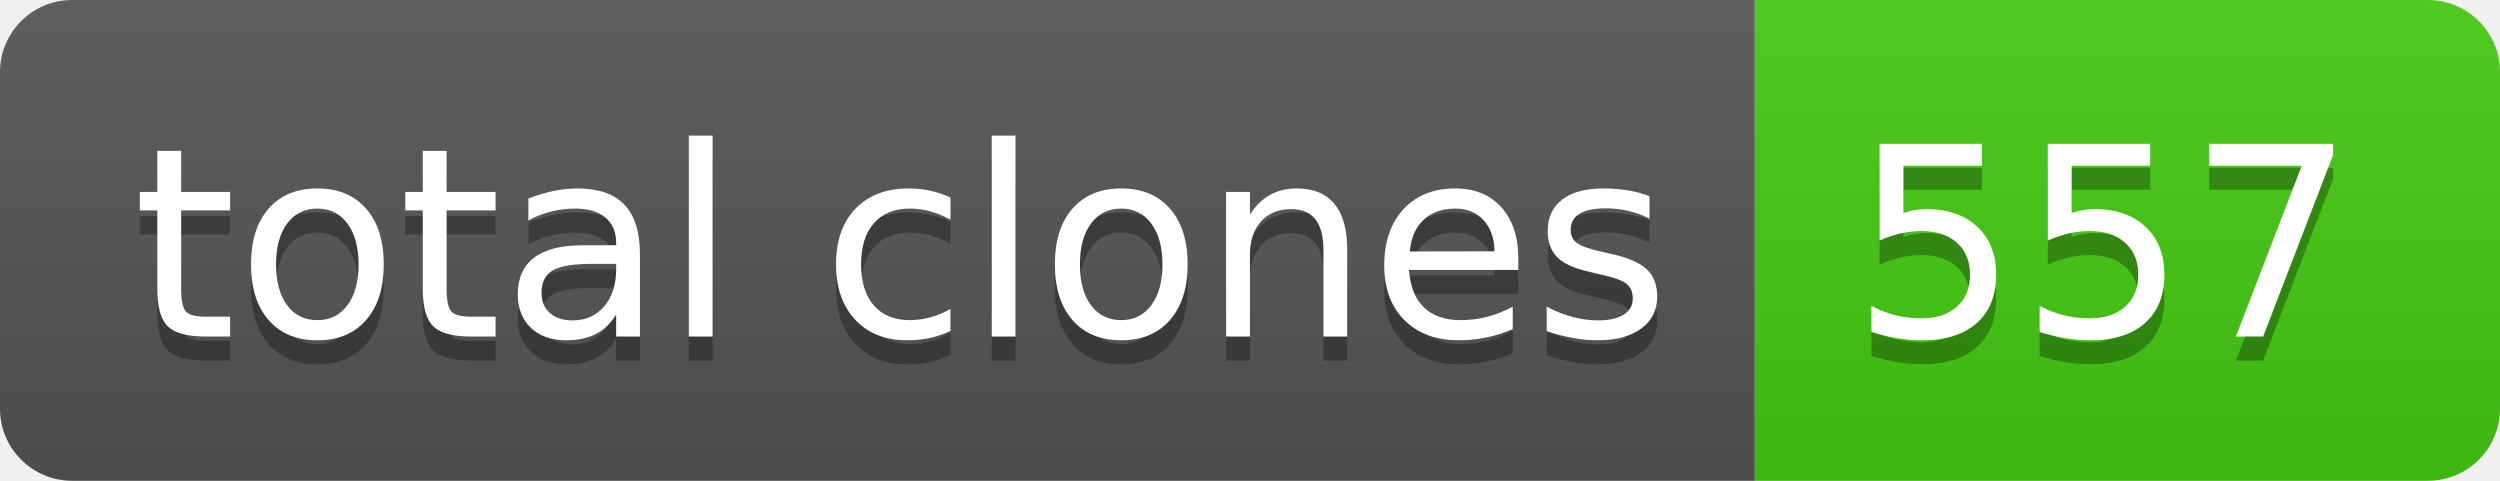
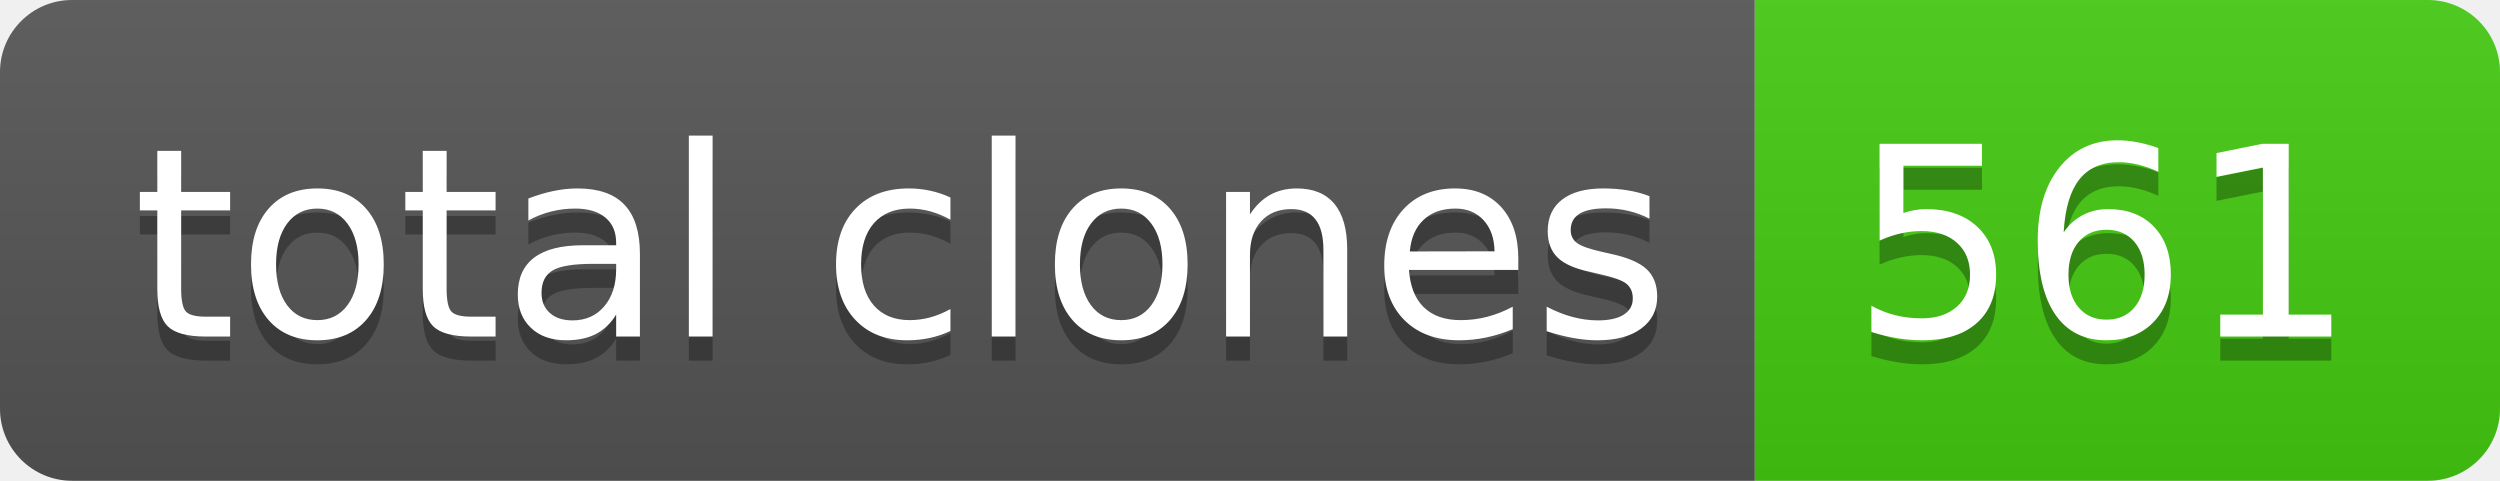
- <svg xmlns="http://www.w3.org/2000/svg" width="104" height="20" role="img" aria-label="total clones: 557">
+ <svg xmlns="http://www.w3.org/2000/svg" width="104" height="20" role="img" aria-label="total clones: 561">
  <linearGradient id="s" x2="0" y2="100%">
    <stop offset="0" stop-color="#bbb" stop-opacity=".1" />
    <stop offset="1" stop-opacity=".1" />
  </linearGradient>
  <clipPath id="r">
    <rect width="104" height="20" rx="3" fill="#fff" />
  </clipPath>
  <g clip-path="url(#r)">
    <rect width="73" height="20" fill="#555" />
    <rect x="73" width="31" height="20" fill="#4c1" />
    <rect width="104" height="20" fill="url(#s)" />
  </g>
  <g fill="#fff" text-anchor="middle" font-family="Verdana,Geneva,DejaVu Sans,sans-serif" text-rendering="geometricPrecision" font-size="110">
    <text aria-hidden="true" x="375" y="150" fill="#010101" fill-opacity=".3" transform="scale(.1)" textLength="630">total clones</text>
    <text x="375" y="140" transform="scale(.1)" fill="#fff" textLength="630">total clones</text>
-     <text aria-hidden="true" x="875" y="150" fill="#010101" fill-opacity=".3" transform="scale(.1)" textLength="210">557</text>
-     <text x="875" y="140" transform="scale(.1)" fill="#fff" textLength="210">557</text>
+     <text aria-hidden="true" x="875" y="150" fill="#010101" fill-opacity=".3" transform="scale(.1)" textLength="210">561</text>
+     <text x="875" y="140" transform="scale(.1)" fill="#fff" textLength="210">561</text>
  </g>
</svg>
